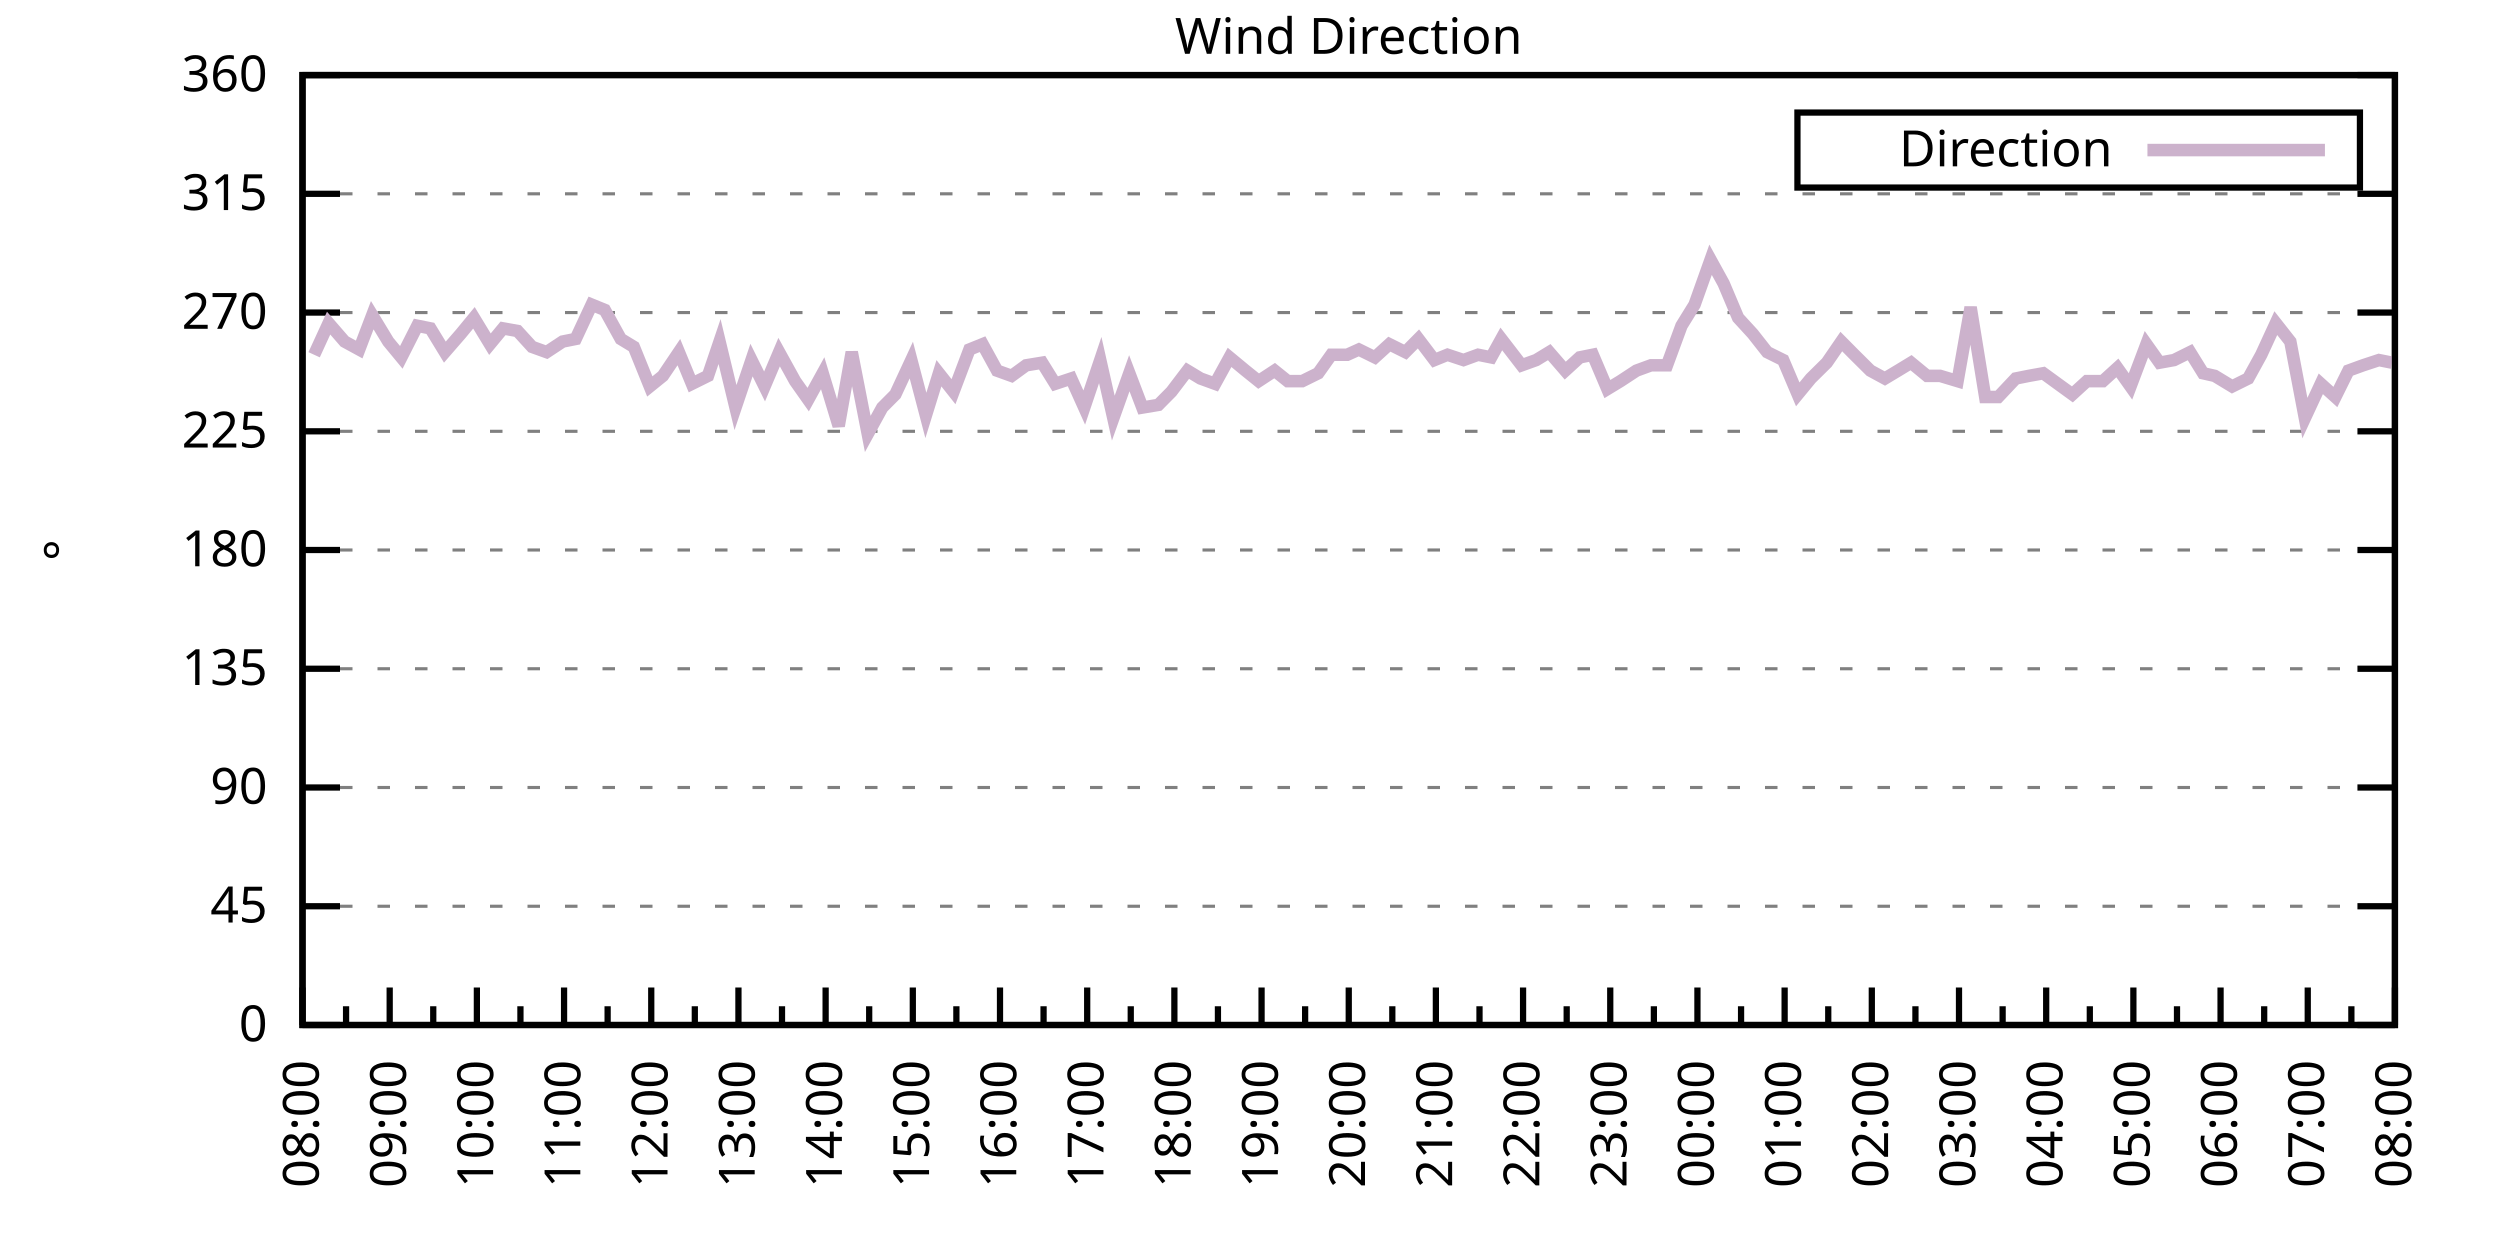
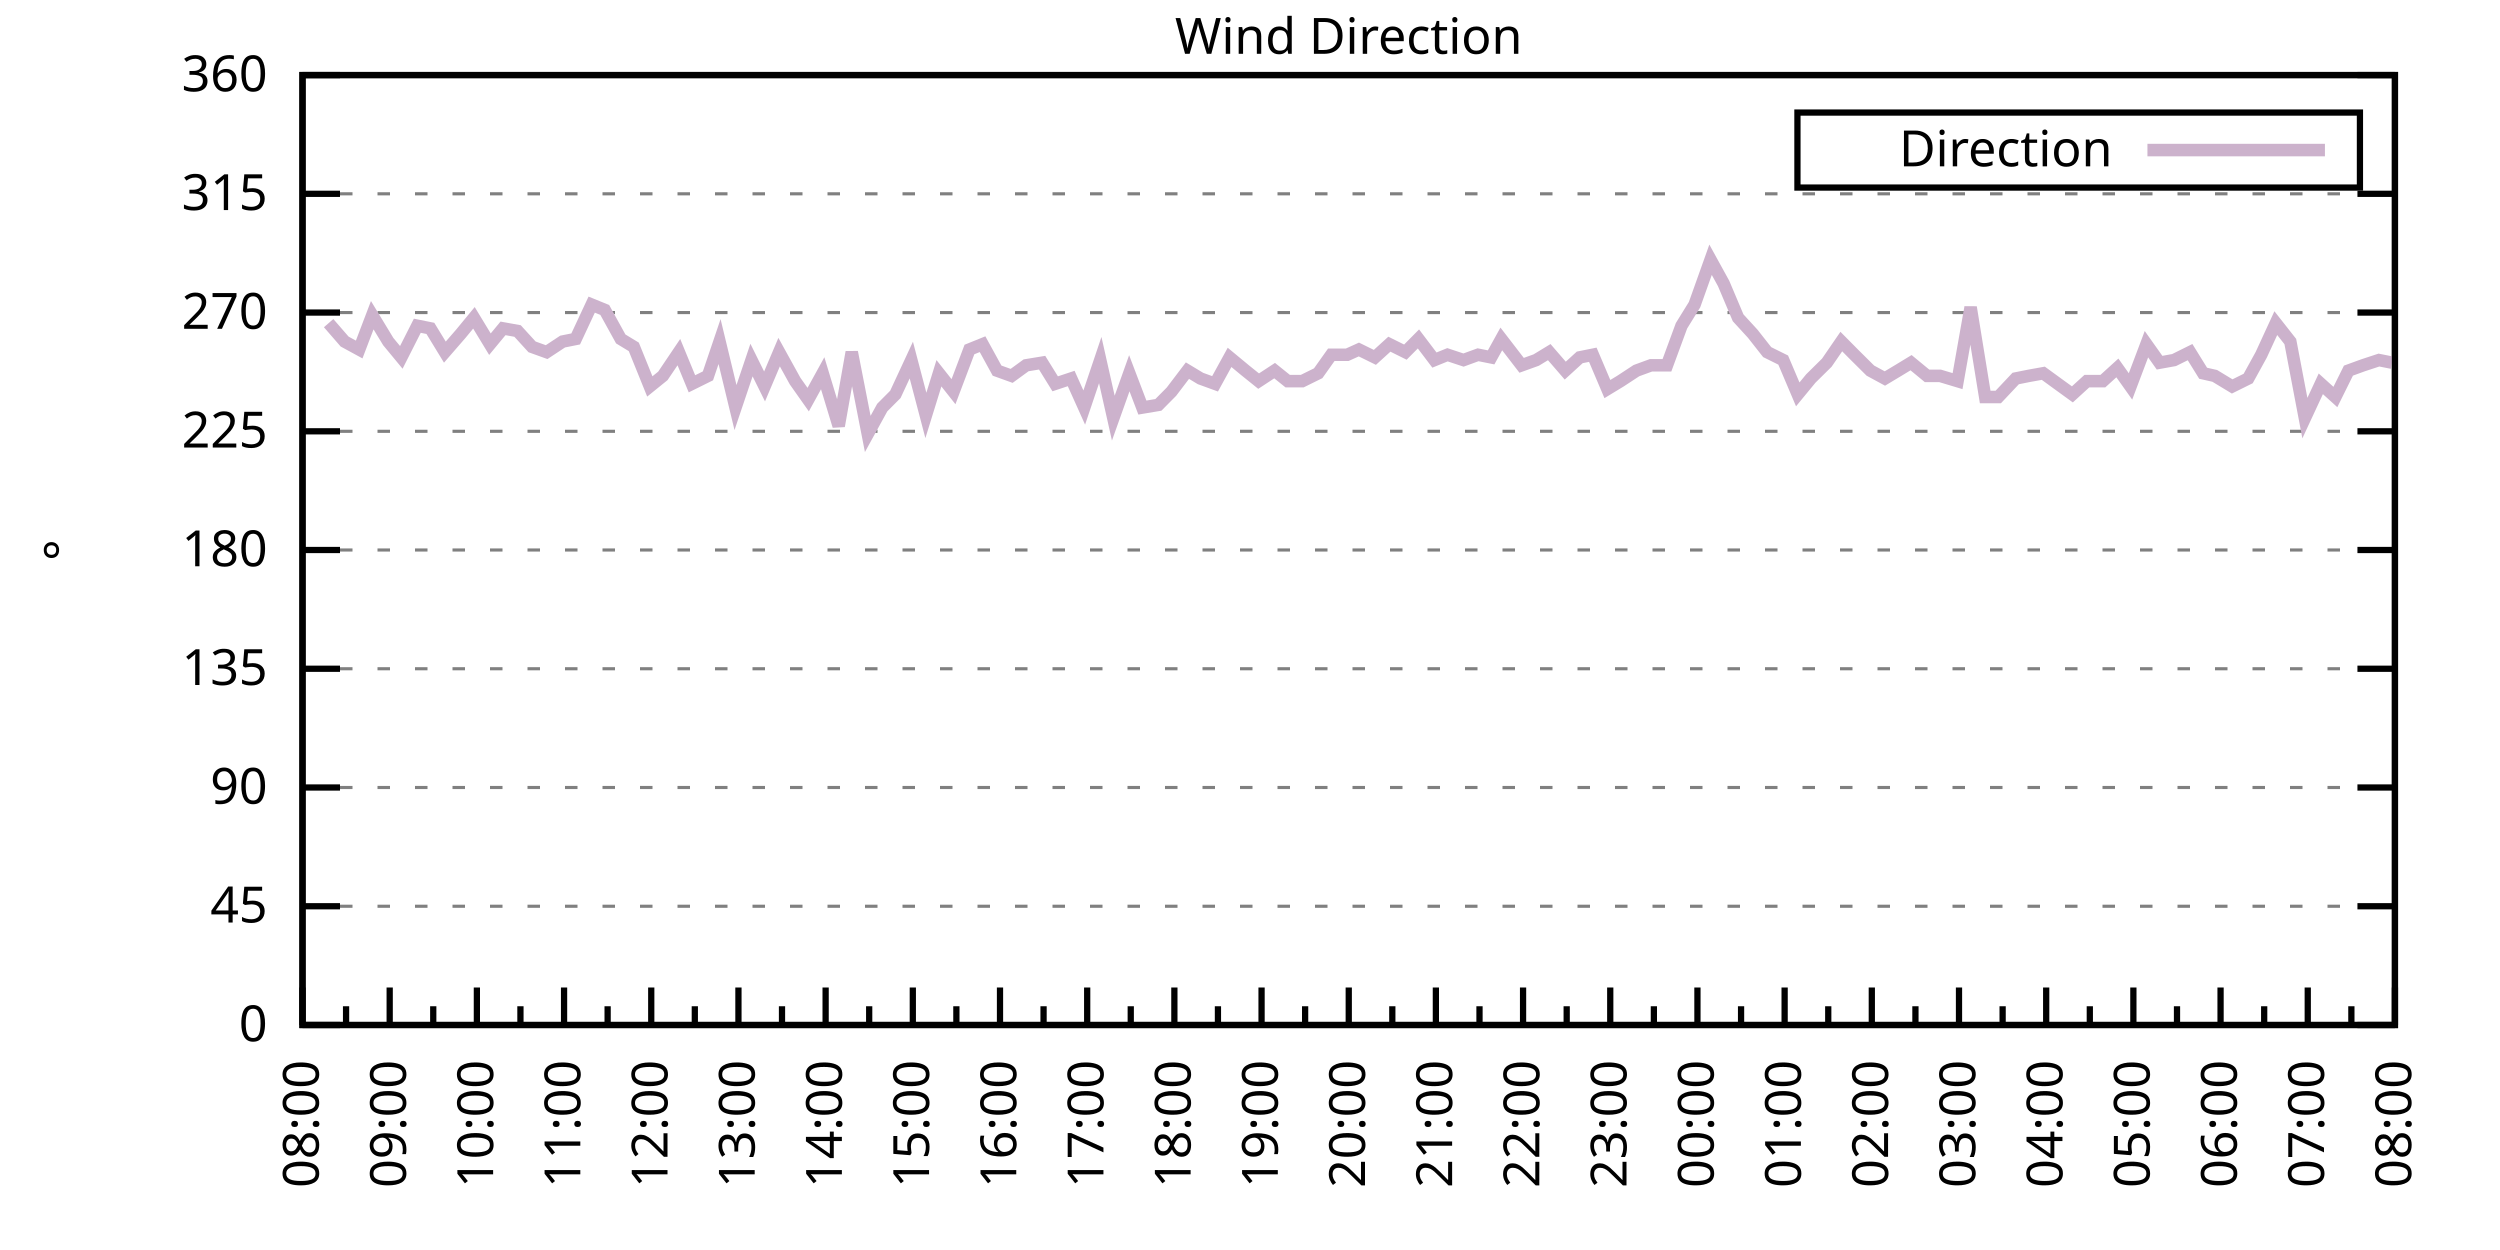
<svg xmlns="http://www.w3.org/2000/svg" xmlns:xlink="http://www.w3.org/1999/xlink" width="400" height="200" viewBox="0 0 400 200">
  <g id="gnuplot_canvas">
    <rect x="0" y="0" width="400" height="200" fill="none" />
    <defs>
      <circle id="gpDot" r="0.5" stroke-width="0.5" stroke="currentColor" />
      <path id="gpPt0" stroke-width="0.333" stroke="currentColor" d="M-1,0 h2 M0,-1 v2" />
      <path id="gpPt1" stroke-width="0.333" stroke="currentColor" d="M-1,-1 L1,1 M1,-1 L-1,1" />
      <path id="gpPt2" stroke-width="0.333" stroke="currentColor" d="M-1,0 L1,0 M0,-1 L0,1 M-1,-1 L1,1 M-1,1 L1,-1" />
      <rect id="gpPt3" stroke-width="0.333" stroke="currentColor" x="-1" y="-1" width="2" height="2" />
      <rect id="gpPt4" stroke-width="0.333" stroke="currentColor" fill="currentColor" x="-1" y="-1" width="2" height="2" />
      <circle id="gpPt5" stroke-width="0.333" stroke="currentColor" cx="0" cy="0" r="1" />
      <use xlink:href="#gpPt5" id="gpPt6" fill="currentColor" stroke="none" />
      <path id="gpPt7" stroke-width="0.333" stroke="currentColor" d="M0,-1.33 L-1.33,0.67 L1.33,0.67 z" />
      <use xlink:href="#gpPt7" id="gpPt8" fill="currentColor" stroke="none" />
      <use xlink:href="#gpPt7" id="gpPt9" stroke="currentColor" transform="rotate(180)" />
      <use xlink:href="#gpPt9" id="gpPt10" fill="currentColor" stroke="none" />
      <use xlink:href="#gpPt3" id="gpPt11" stroke="currentColor" transform="rotate(45)" />
      <use xlink:href="#gpPt11" id="gpPt12" fill="currentColor" stroke="none" />
      <path id="gpPt13" stroke-width="0.333" stroke="currentColor" d="M0,1.330 L1.265,0.411 L0.782,-1.067 L-0.782,-1.076 L-1.265,0.411 z" />
      <use xlink:href="#gpPt13" id="gpPt14" fill="currentColor" stroke="none" />
      <filter id="textbox" filterUnits="objectBoundingBox" x="0" y="0" height="1" width="1">
        <feFlood flood-color="white" flood-opacity="1" result="bgnd" />
        <feComposite in="SourceGraphic" in2="bgnd" operator="atop" />
      </filter>
      <filter id="greybox" filterUnits="objectBoundingBox" x="0" y="0" height="1" width="1">
        <feFlood flood-color="lightgrey" flood-opacity="1" result="grey" />
        <feComposite in="SourceGraphic" in2="grey" operator="atop" />
      </filter>
    </defs>
    <g fill="none" color="white" stroke="currentColor" stroke-width="1.00" stroke-linecap="butt" stroke-linejoin="miter">
</g>
    <g fill="none" color="black" stroke="currentColor" stroke-width="1.00" stroke-linecap="butt" stroke-linejoin="miter">
      <g stroke="none" shape-rendering="crispEdges">
        <polygon fill="rgb(255, 255, 255)" points="48.40,164.00 383.18,164.00 383.18,12.02 48.40,12.02 " />
      </g>
    </g>
    <g fill="none" color="black" stroke="currentColor" stroke-width="1.00" stroke-linecap="butt" stroke-linejoin="miter">
</g>
    <g fill="none" color="black" stroke="black" stroke-width="0.50" stroke-linecap="butt" stroke-linejoin="miter">
</g>
    <g fill="none" color="gray" stroke="currentColor" stroke-width="0.50" stroke-linecap="butt" stroke-linejoin="miter">
      <path stroke="gray" stroke-dasharray="2,4" class="gridline" d="M48.40,164.00 L383.19,164.00  " />
    </g>
    <g fill="none" color="gray" stroke="gray" stroke-width="1.00" stroke-linecap="butt" stroke-linejoin="miter">
</g>
    <g fill="none" color="black" stroke="currentColor" stroke-width="1.00" stroke-linecap="butt" stroke-linejoin="miter">
      <path stroke="black" d="M48.40,164.00 L54.40,164.00 M383.19,164.00 L377.19,164.00  " />
      <g transform="translate(42.80,166.60)" stroke="none" fill="black" font-family="Sans" font-size="8.00" text-anchor="end">
        <text>
          <tspan font-family="Sans"> 0</tspan>
        </text>
      </g>
    </g>
    <g fill="none" color="black" stroke="currentColor" stroke-width="1.00" stroke-linecap="butt" stroke-linejoin="miter">
</g>
    <g fill="none" color="black" stroke="black" stroke-width="0.50" stroke-linecap="butt" stroke-linejoin="miter">
</g>
    <g fill="none" color="gray" stroke="currentColor" stroke-width="0.50" stroke-linecap="butt" stroke-linejoin="miter">
      <path stroke="gray" stroke-dasharray="2,4" class="gridline" d="M48.40,145.00 L383.19,145.00  " />
    </g>
    <g fill="none" color="gray" stroke="gray" stroke-width="1.00" stroke-linecap="butt" stroke-linejoin="miter">
</g>
    <g fill="none" color="black" stroke="currentColor" stroke-width="1.00" stroke-linecap="butt" stroke-linejoin="miter">
      <path stroke="black" d="M48.40,145.00 L54.40,145.00 M383.19,145.00 L377.19,145.00  " />
      <g transform="translate(42.80,147.60)" stroke="none" fill="black" font-family="Sans" font-size="8.00" text-anchor="end">
        <text>
          <tspan font-family="Sans"> 45</tspan>
        </text>
      </g>
    </g>
    <g fill="none" color="black" stroke="currentColor" stroke-width="1.00" stroke-linecap="butt" stroke-linejoin="miter">
</g>
    <g fill="none" color="black" stroke="black" stroke-width="0.50" stroke-linecap="butt" stroke-linejoin="miter">
</g>
    <g fill="none" color="gray" stroke="currentColor" stroke-width="0.50" stroke-linecap="butt" stroke-linejoin="miter">
      <path stroke="gray" stroke-dasharray="2,4" class="gridline" d="M48.40,126.00 L383.19,126.00  " />
    </g>
    <g fill="none" color="gray" stroke="gray" stroke-width="1.00" stroke-linecap="butt" stroke-linejoin="miter">
</g>
    <g fill="none" color="black" stroke="currentColor" stroke-width="1.00" stroke-linecap="butt" stroke-linejoin="miter">
      <path stroke="black" d="M48.40,126.00 L54.40,126.00 M383.19,126.00 L377.19,126.00  " />
      <g transform="translate(42.80,128.60)" stroke="none" fill="black" font-family="Sans" font-size="8.00" text-anchor="end">
        <text>
          <tspan font-family="Sans"> 90</tspan>
        </text>
      </g>
    </g>
    <g fill="none" color="black" stroke="currentColor" stroke-width="1.00" stroke-linecap="butt" stroke-linejoin="miter">
</g>
    <g fill="none" color="black" stroke="black" stroke-width="0.50" stroke-linecap="butt" stroke-linejoin="miter">
</g>
    <g fill="none" color="gray" stroke="currentColor" stroke-width="0.50" stroke-linecap="butt" stroke-linejoin="miter">
      <path stroke="gray" stroke-dasharray="2,4" class="gridline" d="M48.40,107.00 L383.19,107.00  " />
    </g>
    <g fill="none" color="gray" stroke="gray" stroke-width="1.00" stroke-linecap="butt" stroke-linejoin="miter">
</g>
    <g fill="none" color="black" stroke="currentColor" stroke-width="1.00" stroke-linecap="butt" stroke-linejoin="miter">
      <path stroke="black" d="M48.40,107.00 L54.40,107.00 M383.19,107.00 L377.19,107.00  " />
      <g transform="translate(42.80,109.60)" stroke="none" fill="black" font-family="Sans" font-size="8.00" text-anchor="end">
        <text>
          <tspan font-family="Sans"> 135</tspan>
        </text>
      </g>
    </g>
    <g fill="none" color="black" stroke="currentColor" stroke-width="1.00" stroke-linecap="butt" stroke-linejoin="miter">
</g>
    <g fill="none" color="black" stroke="black" stroke-width="0.50" stroke-linecap="butt" stroke-linejoin="miter">
</g>
    <g fill="none" color="gray" stroke="currentColor" stroke-width="0.50" stroke-linecap="butt" stroke-linejoin="miter">
      <path stroke="gray" stroke-dasharray="2,4" class="gridline" d="M48.40,88.00 L383.19,88.00  " />
    </g>
    <g fill="none" color="gray" stroke="gray" stroke-width="1.00" stroke-linecap="butt" stroke-linejoin="miter">
</g>
    <g fill="none" color="black" stroke="currentColor" stroke-width="1.00" stroke-linecap="butt" stroke-linejoin="miter">
      <path stroke="black" d="M48.40,88.00 L54.40,88.00 M383.19,88.00 L377.19,88.00  " />
      <g transform="translate(42.80,90.60)" stroke="none" fill="black" font-family="Sans" font-size="8.00" text-anchor="end">
        <text>
          <tspan font-family="Sans"> 180</tspan>
        </text>
      </g>
    </g>
    <g fill="none" color="black" stroke="currentColor" stroke-width="1.00" stroke-linecap="butt" stroke-linejoin="miter">
</g>
    <g fill="none" color="black" stroke="black" stroke-width="0.50" stroke-linecap="butt" stroke-linejoin="miter">
</g>
    <g fill="none" color="gray" stroke="currentColor" stroke-width="0.50" stroke-linecap="butt" stroke-linejoin="miter">
      <path stroke="gray" stroke-dasharray="2,4" class="gridline" d="M48.40,69.01 L383.19,69.01  " />
    </g>
    <g fill="none" color="gray" stroke="gray" stroke-width="1.00" stroke-linecap="butt" stroke-linejoin="miter">
</g>
    <g fill="none" color="black" stroke="currentColor" stroke-width="1.00" stroke-linecap="butt" stroke-linejoin="miter">
      <path stroke="black" d="M48.40,69.01 L54.40,69.01 M383.19,69.01 L377.19,69.01  " />
      <g transform="translate(42.80,71.61)" stroke="none" fill="black" font-family="Sans" font-size="8.00" text-anchor="end">
        <text>
          <tspan font-family="Sans"> 225</tspan>
        </text>
      </g>
    </g>
    <g fill="none" color="black" stroke="currentColor" stroke-width="1.00" stroke-linecap="butt" stroke-linejoin="miter">
</g>
    <g fill="none" color="black" stroke="black" stroke-width="0.50" stroke-linecap="butt" stroke-linejoin="miter">
</g>
    <g fill="none" color="gray" stroke="currentColor" stroke-width="0.50" stroke-linecap="butt" stroke-linejoin="miter">
      <path stroke="gray" stroke-dasharray="2,4" class="gridline" d="M48.40,50.01 L383.19,50.01  " />
    </g>
    <g fill="none" color="gray" stroke="gray" stroke-width="1.00" stroke-linecap="butt" stroke-linejoin="miter">
</g>
    <g fill="none" color="black" stroke="currentColor" stroke-width="1.00" stroke-linecap="butt" stroke-linejoin="miter">
      <path stroke="black" d="M48.40,50.01 L54.40,50.01 M383.19,50.01 L377.19,50.01  " />
      <g transform="translate(42.80,52.61)" stroke="none" fill="black" font-family="Sans" font-size="8.00" text-anchor="end">
        <text>
          <tspan font-family="Sans"> 270</tspan>
        </text>
      </g>
    </g>
    <g fill="none" color="black" stroke="currentColor" stroke-width="1.00" stroke-linecap="butt" stroke-linejoin="miter">
</g>
    <g fill="none" color="black" stroke="black" stroke-width="0.50" stroke-linecap="butt" stroke-linejoin="miter">
</g>
    <g fill="none" color="gray" stroke="currentColor" stroke-width="0.50" stroke-linecap="butt" stroke-linejoin="miter">
      <path stroke="gray" stroke-dasharray="2,4" class="gridline" d="M48.40,31.01 L383.19,31.01  " />
    </g>
    <g fill="none" color="gray" stroke="gray" stroke-width="1.00" stroke-linecap="butt" stroke-linejoin="miter">
</g>
    <g fill="none" color="black" stroke="currentColor" stroke-width="1.00" stroke-linecap="butt" stroke-linejoin="miter">
      <path stroke="black" d="M48.40,31.01 L54.40,31.01 M383.19,31.01 L377.19,31.01  " />
      <g transform="translate(42.80,33.61)" stroke="none" fill="black" font-family="Sans" font-size="8.00" text-anchor="end">
        <text>
          <tspan font-family="Sans"> 315</tspan>
        </text>
      </g>
    </g>
    <g fill="none" color="black" stroke="currentColor" stroke-width="1.00" stroke-linecap="butt" stroke-linejoin="miter">
</g>
    <g fill="none" color="black" stroke="black" stroke-width="0.50" stroke-linecap="butt" stroke-linejoin="miter">
</g>
    <g fill="none" color="gray" stroke="currentColor" stroke-width="0.50" stroke-linecap="butt" stroke-linejoin="miter">
      <path stroke="gray" stroke-dasharray="2,4" class="gridline" d="M48.40,12.01 L383.19,12.01  " />
    </g>
    <g fill="none" color="gray" stroke="gray" stroke-width="1.00" stroke-linecap="butt" stroke-linejoin="miter">
</g>
    <g fill="none" color="black" stroke="currentColor" stroke-width="1.00" stroke-linecap="butt" stroke-linejoin="miter">
      <path stroke="black" d="M48.40,12.01 L54.40,12.01 M383.19,12.01 L377.19,12.01  " />
      <g transform="translate(42.80,14.61)" stroke="none" fill="black" font-family="Sans" font-size="8.00" text-anchor="end">
        <text>
          <tspan font-family="Sans"> 360</tspan>
        </text>
      </g>
    </g>
    <g fill="none" color="black" stroke="currentColor" stroke-width="1.00" stroke-linecap="butt" stroke-linejoin="miter">
      <path stroke="black" d="M48.40,164.00 L48.40,158.00  " />
      <g transform="translate(51.00,169.60) rotate(270)" stroke="none" fill="black" font-family="Sans" font-size="8.00" text-anchor="end">
        <text>
          <tspan font-family="Sans">08:00</tspan>
        </text>
      </g>
    </g>
    <g fill="none" color="black" stroke="currentColor" stroke-width="1.00" stroke-linecap="butt" stroke-linejoin="miter">
      <path stroke="black" d="M55.37,164.00 L55.37,161.00 M62.35,164.00 L62.35,158.00  " />
      <g transform="translate(64.95,169.60) rotate(270)" stroke="none" fill="black" font-family="Sans" font-size="8.00" text-anchor="end">
        <text>
          <tspan font-family="Sans">09:00</tspan>
        </text>
      </g>
    </g>
    <g fill="none" color="black" stroke="currentColor" stroke-width="1.00" stroke-linecap="butt" stroke-linejoin="miter">
      <path stroke="black" d="M69.32,164.00 L69.32,161.00 M76.30,164.00 L76.30,158.00  " />
      <g transform="translate(78.90,169.60) rotate(270)" stroke="none" fill="black" font-family="Sans" font-size="8.00" text-anchor="end">
        <text>
          <tspan font-family="Sans">10:00</tspan>
        </text>
      </g>
    </g>
    <g fill="none" color="black" stroke="currentColor" stroke-width="1.00" stroke-linecap="butt" stroke-linejoin="miter">
      <path stroke="black" d="M83.27,164.00 L83.27,161.00 M90.25,164.00 L90.25,158.00  " />
      <g transform="translate(92.85,169.60) rotate(270)" stroke="none" fill="black" font-family="Sans" font-size="8.00" text-anchor="end">
        <text>
          <tspan font-family="Sans">11:00</tspan>
        </text>
      </g>
    </g>
    <g fill="none" color="black" stroke="currentColor" stroke-width="1.00" stroke-linecap="butt" stroke-linejoin="miter">
      <path stroke="black" d="M97.22,164.00 L97.22,161.00 M104.20,164.00 L104.20,158.00  " />
      <g transform="translate(106.80,169.60) rotate(270)" stroke="none" fill="black" font-family="Sans" font-size="8.00" text-anchor="end">
        <text>
          <tspan font-family="Sans">12:00</tspan>
        </text>
      </g>
    </g>
    <g fill="none" color="black" stroke="currentColor" stroke-width="1.00" stroke-linecap="butt" stroke-linejoin="miter">
      <path stroke="black" d="M111.17,164.00 L111.17,161.00 M118.15,164.00 L118.15,158.00  " />
      <g transform="translate(120.75,169.60) rotate(270)" stroke="none" fill="black" font-family="Sans" font-size="8.00" text-anchor="end">
        <text>
          <tspan font-family="Sans">13:00</tspan>
        </text>
      </g>
    </g>
    <g fill="none" color="black" stroke="currentColor" stroke-width="1.00" stroke-linecap="butt" stroke-linejoin="miter">
      <path stroke="black" d="M125.12,164.00 L125.12,161.00 M132.10,164.00 L132.10,158.00  " />
      <g transform="translate(134.70,169.60) rotate(270)" stroke="none" fill="black" font-family="Sans" font-size="8.00" text-anchor="end">
        <text>
          <tspan font-family="Sans">14:00</tspan>
        </text>
      </g>
    </g>
    <g fill="none" color="black" stroke="currentColor" stroke-width="1.00" stroke-linecap="butt" stroke-linejoin="miter">
      <path stroke="black" d="M139.07,164.00 L139.07,161.00 M146.05,164.00 L146.05,158.00  " />
      <g transform="translate(148.65,169.60) rotate(270)" stroke="none" fill="black" font-family="Sans" font-size="8.00" text-anchor="end">
        <text>
          <tspan font-family="Sans">15:00</tspan>
        </text>
      </g>
    </g>
    <g fill="none" color="black" stroke="currentColor" stroke-width="1.00" stroke-linecap="butt" stroke-linejoin="miter">
      <path stroke="black" d="M153.02,164.00 L153.02,161.00 M160.00,164.00 L160.00,158.00  " />
      <g transform="translate(162.60,169.60) rotate(270)" stroke="none" fill="black" font-family="Sans" font-size="8.00" text-anchor="end">
        <text>
          <tspan font-family="Sans">16:00</tspan>
        </text>
      </g>
    </g>
    <g fill="none" color="black" stroke="currentColor" stroke-width="1.00" stroke-linecap="butt" stroke-linejoin="miter">
      <path stroke="black" d="M166.97,164.00 L166.97,161.00 M173.95,164.00 L173.95,158.00  " />
      <g transform="translate(176.55,169.60) rotate(270)" stroke="none" fill="black" font-family="Sans" font-size="8.00" text-anchor="end">
        <text>
          <tspan font-family="Sans">17:00</tspan>
        </text>
      </g>
    </g>
    <g fill="none" color="black" stroke="currentColor" stroke-width="1.00" stroke-linecap="butt" stroke-linejoin="miter">
      <path stroke="black" d="M180.92,164.00 L180.92,161.00 M187.90,164.00 L187.90,158.00  " />
      <g transform="translate(190.50,169.60) rotate(270)" stroke="none" fill="black" font-family="Sans" font-size="8.00" text-anchor="end">
        <text>
          <tspan font-family="Sans">18:00</tspan>
        </text>
      </g>
    </g>
    <g fill="none" color="black" stroke="currentColor" stroke-width="1.00" stroke-linecap="butt" stroke-linejoin="miter">
      <path stroke="black" d="M194.87,164.00 L194.87,161.00 M201.85,164.00 L201.85,158.00  " />
      <g transform="translate(204.45,169.60) rotate(270)" stroke="none" fill="black" font-family="Sans" font-size="8.00" text-anchor="end">
        <text>
          <tspan font-family="Sans">19:00</tspan>
        </text>
      </g>
    </g>
    <g fill="none" color="black" stroke="currentColor" stroke-width="1.00" stroke-linecap="butt" stroke-linejoin="miter">
      <path stroke="black" d="M208.82,164.00 L208.82,161.00 M215.80,164.00 L215.80,158.00  " />
      <g transform="translate(218.40,169.60) rotate(270)" stroke="none" fill="black" font-family="Sans" font-size="8.00" text-anchor="end">
        <text>
          <tspan font-family="Sans">20:00</tspan>
        </text>
      </g>
    </g>
    <g fill="none" color="black" stroke="currentColor" stroke-width="1.00" stroke-linecap="butt" stroke-linejoin="miter">
      <path stroke="black" d="M222.77,164.00 L222.77,161.00 M229.74,164.00 L229.74,158.00  " />
      <g transform="translate(232.34,169.60) rotate(270)" stroke="none" fill="black" font-family="Sans" font-size="8.00" text-anchor="end">
        <text>
          <tspan font-family="Sans">21:00</tspan>
        </text>
      </g>
    </g>
    <g fill="none" color="black" stroke="currentColor" stroke-width="1.00" stroke-linecap="butt" stroke-linejoin="miter">
      <path stroke="black" d="M236.72,164.00 L236.72,161.00 M243.69,164.00 L243.69,158.00  " />
      <g transform="translate(246.29,169.60) rotate(270)" stroke="none" fill="black" font-family="Sans" font-size="8.00" text-anchor="end">
        <text>
          <tspan font-family="Sans">22:00</tspan>
        </text>
      </g>
    </g>
    <g fill="none" color="black" stroke="currentColor" stroke-width="1.00" stroke-linecap="butt" stroke-linejoin="miter">
      <path stroke="black" d="M250.67,164.00 L250.67,161.00 M257.64,164.00 L257.64,158.00  " />
      <g transform="translate(260.24,169.60) rotate(270)" stroke="none" fill="black" font-family="Sans" font-size="8.00" text-anchor="end">
        <text>
          <tspan font-family="Sans">23:00</tspan>
        </text>
      </g>
    </g>
    <g fill="none" color="black" stroke="currentColor" stroke-width="1.00" stroke-linecap="butt" stroke-linejoin="miter">
      <path stroke="black" d="M264.62,164.00 L264.62,161.00 M271.59,164.00 L271.59,158.00  " />
      <g transform="translate(274.19,169.60) rotate(270)" stroke="none" fill="black" font-family="Sans" font-size="8.00" text-anchor="end">
        <text>
          <tspan font-family="Sans">00:00</tspan>
        </text>
      </g>
    </g>
    <g fill="none" color="black" stroke="currentColor" stroke-width="1.00" stroke-linecap="butt" stroke-linejoin="miter">
      <path stroke="black" d="M278.57,164.00 L278.57,161.00 M285.54,164.00 L285.54,158.00  " />
      <g transform="translate(288.14,169.60) rotate(270)" stroke="none" fill="black" font-family="Sans" font-size="8.00" text-anchor="end">
        <text>
          <tspan font-family="Sans">01:00</tspan>
        </text>
      </g>
    </g>
    <g fill="none" color="black" stroke="currentColor" stroke-width="1.00" stroke-linecap="butt" stroke-linejoin="miter">
      <path stroke="black" d="M292.52,164.00 L292.52,161.00 M299.49,164.00 L299.49,158.00  " />
      <g transform="translate(302.09,169.60) rotate(270)" stroke="none" fill="black" font-family="Sans" font-size="8.00" text-anchor="end">
        <text>
          <tspan font-family="Sans">02:00</tspan>
        </text>
      </g>
    </g>
    <g fill="none" color="black" stroke="currentColor" stroke-width="1.00" stroke-linecap="butt" stroke-linejoin="miter">
      <path stroke="black" d="M306.47,164.00 L306.47,161.00 M313.44,164.00 L313.44,158.00  " />
      <g transform="translate(316.04,169.60) rotate(270)" stroke="none" fill="black" font-family="Sans" font-size="8.00" text-anchor="end">
        <text>
          <tspan font-family="Sans">03:00</tspan>
        </text>
      </g>
    </g>
    <g fill="none" color="black" stroke="currentColor" stroke-width="1.00" stroke-linecap="butt" stroke-linejoin="miter">
      <path stroke="black" d="M320.42,164.00 L320.42,161.00 M327.39,164.00 L327.39,158.00  " />
      <g transform="translate(329.99,169.60) rotate(270)" stroke="none" fill="black" font-family="Sans" font-size="8.00" text-anchor="end">
        <text>
          <tspan font-family="Sans">04:00</tspan>
        </text>
      </g>
    </g>
    <g fill="none" color="black" stroke="currentColor" stroke-width="1.00" stroke-linecap="butt" stroke-linejoin="miter">
      <path stroke="black" d="M334.37,164.00 L334.37,161.00 M341.34,164.00 L341.34,158.00  " />
      <g transform="translate(343.94,169.60) rotate(270)" stroke="none" fill="black" font-family="Sans" font-size="8.00" text-anchor="end">
        <text>
          <tspan font-family="Sans">05:00</tspan>
        </text>
      </g>
    </g>
    <g fill="none" color="black" stroke="currentColor" stroke-width="1.00" stroke-linecap="butt" stroke-linejoin="miter">
      <path stroke="black" d="M348.32,164.00 L348.32,161.00 M355.29,164.00 L355.29,158.00  " />
      <g transform="translate(357.89,169.60) rotate(270)" stroke="none" fill="black" font-family="Sans" font-size="8.00" text-anchor="end">
        <text>
          <tspan font-family="Sans">06:00</tspan>
        </text>
      </g>
    </g>
    <g fill="none" color="black" stroke="currentColor" stroke-width="1.00" stroke-linecap="butt" stroke-linejoin="miter">
      <path stroke="black" d="M362.27,164.00 L362.27,161.00 M369.24,164.00 L369.24,158.00  " />
      <g transform="translate(371.84,169.60) rotate(270)" stroke="none" fill="black" font-family="Sans" font-size="8.00" text-anchor="end">
        <text>
          <tspan font-family="Sans">07:00</tspan>
        </text>
      </g>
    </g>
    <g fill="none" color="black" stroke="currentColor" stroke-width="1.00" stroke-linecap="butt" stroke-linejoin="miter">
      <path stroke="black" d="M376.22,164.00 L376.22,161.00 M383.19,164.00 L383.19,158.00  " />
      <g transform="translate(385.79,169.60) rotate(270)" stroke="none" fill="black" font-family="Sans" font-size="8.00" text-anchor="end">
        <text>
          <tspan font-family="Sans">08:00</tspan>
        </text>
      </g>
    </g>
    <g fill="none" color="black" stroke="currentColor" stroke-width="1.00" stroke-linecap="butt" stroke-linejoin="miter">
</g>
    <g fill="none" color="black" stroke="currentColor" stroke-width="1.00" stroke-linecap="butt" stroke-linejoin="miter">
      <path stroke="black" d="M48.40,12.01 L48.40,164.00 L383.19,164.00 L383.19,12.01 L48.40,12.01 Z  " />
    </g>
    <g fill="none" color="black" stroke="currentColor" stroke-width="1.00" stroke-linecap="butt" stroke-linejoin="miter">
      <g transform="translate(12.80,88.01) rotate(270)" stroke="none" fill="black" font-family="Sans" font-size="8.00" text-anchor="middle">
        <text>
          <tspan font-family="Sans">°</tspan>
        </text>
      </g>
    </g>
    <g fill="none" color="black" stroke="currentColor" stroke-width="1.00" stroke-linecap="butt" stroke-linejoin="miter">
</g>
    <g fill="none" color="black" stroke="currentColor" stroke-width="1.00" stroke-linecap="butt" stroke-linejoin="miter">
      <path stroke="black" d="M287.59,30.01 L287.59,18.01 L377.59,18.01 L377.59,30.01 L287.59,30.01 Z  " />
    </g>
    <g id="Wind_direction_plot_1">
      <g fill="none" color="white" stroke="black" stroke-width="2.00" stroke-linecap="butt" stroke-linejoin="miter">
</g>
      <g fill="none" color="black" stroke="currentColor" stroke-width="2.00" stroke-linecap="butt" stroke-linejoin="miter">
        <g transform="translate(337.99,26.61)" stroke="none" fill="black" font-family="Sans" font-size="8.00" text-anchor="end">
          <text>
            <tspan font-family="Sans">Direction</tspan>
          </text>
        </g>
      </g>
      <g fill="none" color="black" stroke="currentColor" stroke-width="2.00" stroke-linecap="butt" stroke-linejoin="miter">
-         <path stroke="rgb(204, 178, 204)" d="M343.59,24.01 L371.99,24.01 M50.26,56.76 L52.58,51.70 L55.14,54.65 L57.47,55.92 L59.56,50.43 L62.12,54.65   L64.21,57.18 L66.77,52.12 L68.86,52.54 L71.18,56.34 L73.74,53.39 L75.83,50.85 L78.39,55.07 L80.48,52.54   L82.81,52.96 L85.13,55.50 L87.46,56.34 L90.02,54.65 L92.11,54.23 L94.67,48.74 L96.76,49.59 L99.32,54.23   L101.41,55.50 L103.97,61.83 L106.06,60.14 L108.62,56.34 L110.71,61.41 L113.27,60.14 L115.13,54.65 L117.68,65.21   L120.24,57.61 L122.33,61.83 L124.66,56.34 L127.22,60.98 L129.31,63.94 L131.63,59.72 L134.19,68.16 L136.28,56.34   L138.84,69.43 L141.16,65.21 L143.26,63.10 L145.81,57.61 L148.14,66.47 L150.23,59.72 L152.56,62.67 L155.11,55.92   L157.21,55.07 L159.53,59.30 L161.86,60.14 L164.18,58.45 L166.74,58.03 L168.83,61.41 L171.39,60.56 L173.48,65.21   L176.04,57.61 L178.13,66.90 L180.69,59.72 L182.78,65.21 L185.34,64.78 L187.43,62.67 L189.99,59.30 L192.08,60.56   L194.41,61.41 L196.73,57.18 L199.29,59.30 L201.38,60.98 L203.94,59.30 L206.03,60.98 L208.36,60.98 L210.91,59.72   L213.01,56.76 L215.56,56.76 L217.42,55.92 L219.98,57.18 L222.30,55.07 L224.86,56.34 L226.95,54.23 L229.51,57.61   L231.60,56.76 L234.16,57.61 L236.49,56.76 L238.58,57.18 L240.21,54.23 L243.46,58.45 L245.79,57.61 L247.88,56.34   L250.44,59.30 L252.76,57.18 L254.85,56.76 L257.18,62.25 L259.27,60.98 L261.83,59.30 L264.15,58.45 L266.71,58.45   L269.04,52.12 L271.13,48.74 L273.69,41.56 L275.78,45.36 L278.10,50.85 L280.43,53.39 L282.75,56.34 L285.31,57.61   L287.64,63.10 L289.73,60.56 L292.29,58.03 L294.61,54.65 L296.70,56.76 L299.26,59.30 L301.58,60.56 L303.68,59.30   L305.77,58.03 L308.33,60.14 L310.42,60.14 L313.21,60.98 L315.30,49.16 L317.63,63.52 L319.72,63.52 L322.51,60.56   L324.60,60.14 L326.93,59.72 L329.25,61.41 L331.58,63.10 L333.90,60.98 L336.46,60.98 L338.78,58.87 L340.88,61.83   L343.43,55.07 L345.53,58.03 L347.85,57.61 L350.41,56.34 L352.50,59.72 L354.36,60.14 L357.15,61.83 L359.71,60.56   L361.80,56.76 L364.13,51.70 L366.45,54.65 L368.78,66.90 L371.33,61.41 L373.66,63.52 L375.75,59.30 L378.08,58.45   L380.63,57.61 L382.73,58.03  " />
+         <path stroke="rgb(204, 178, 204)" d="M343.59,24.01 L371.99,24.01 M52.58,51.70 L55.14,54.65 L57.47,55.92 L59.56,50.43 L62.12,54.65 L64.21,57.18   L66.77,52.12 L68.86,52.54 L71.18,56.34 L73.74,53.39 L75.83,50.85 L78.39,55.07 L80.48,52.54 L82.81,52.96   L85.13,55.50 L87.46,56.34 L90.02,54.65 L92.11,54.23 L94.67,48.74 L96.76,49.59 L99.32,54.23 L101.41,55.50   L103.97,61.83 L106.06,60.14 L108.62,56.34 L110.71,61.41 L113.27,60.14 L115.13,54.65 L117.68,65.21 L120.24,57.61   L122.33,61.83 L124.66,56.34 L127.22,60.98 L129.31,63.94 L131.63,59.72 L134.19,68.16 L136.28,56.34 L138.84,69.43   L141.16,65.21 L143.26,63.10 L145.81,57.61 L148.14,66.47 L150.23,59.72 L152.56,62.67 L155.11,55.92 L157.21,55.07   L159.53,59.30 L161.86,60.14 L164.18,58.45 L166.74,58.03 L168.83,61.41 L171.39,60.56 L173.48,65.21 L176.04,57.61   L178.13,66.90 L180.69,59.72 L182.78,65.21 L185.34,64.78 L187.43,62.67 L189.99,59.30 L192.08,60.56 L194.41,61.41   L196.73,57.18 L199.29,59.30 L201.38,60.98 L203.94,59.30 L206.03,60.98 L208.36,60.98 L210.91,59.72 L213.01,56.76   L215.56,56.76 L217.42,55.92 L219.98,57.18 L222.30,55.07 L224.86,56.34 L226.95,54.23 L229.51,57.61 L231.60,56.76   L234.16,57.61 L236.49,56.76 L238.58,57.18 L240.21,54.23 L243.46,58.45 L245.79,57.61 L247.88,56.34 L250.44,59.30   L252.76,57.18 L254.85,56.76 L257.18,62.25 L259.27,60.98 L261.83,59.30 L264.15,58.45 L266.71,58.45 L269.04,52.12   L271.13,48.74 L273.69,41.56 L275.78,45.36 L278.10,50.85 L280.43,53.39 L282.75,56.34 L285.31,57.61 L287.64,63.10   L289.73,60.56 L292.29,58.03 L294.61,54.65 L296.70,56.76 L299.26,59.30 L301.58,60.56 L303.68,59.30 L305.77,58.03   L308.33,60.14 L310.42,60.14 L313.21,60.98 L315.30,49.16 L317.63,63.52 L319.72,63.52 L322.51,60.56 L324.60,60.14   L326.93,59.72 L329.25,61.41 L331.58,63.10 L333.90,60.98 L336.46,60.98 L338.78,58.87 L340.88,61.83 L343.43,55.07   L345.53,58.03 L347.85,57.61 L350.41,56.34 L352.50,59.72 L354.36,60.14 L357.15,61.83 L359.71,60.56 L361.80,56.76   L364.13,51.70 L366.45,54.65 L368.78,66.90 L371.33,61.41 L373.66,63.52 L375.75,59.30 L378.08,58.45 L380.63,57.61   L382.73,58.03  " />
      </g>
    </g>
    <g fill="none" color="black" stroke="currentColor" stroke-width="2.00" stroke-linecap="butt" stroke-linejoin="miter">
</g>
    <g fill="none" color="black" stroke="black" stroke-width="1.00" stroke-linecap="butt" stroke-linejoin="miter">
</g>
    <g fill="none" color="black" stroke="currentColor" stroke-width="1.00" stroke-linecap="butt" stroke-linejoin="miter">
      <path stroke="black" d="M48.40,12.01 L48.40,164.00 L383.19,164.00 L383.19,12.01 L48.40,12.01 Z  " />
    </g>
    <g fill="none" color="black" stroke="currentColor" stroke-width="1.00" stroke-linecap="butt" stroke-linejoin="miter">
      <g transform="translate(215.79,8.61)" stroke="none" fill="black" font-family="Sans" font-size="8.00" text-anchor="middle">
        <text>
          <tspan font-family="Sans">Wind Direction</tspan>
        </text>
      </g>
    </g>
    <g fill="none" color="black" stroke="currentColor" stroke-width="1.00" stroke-linecap="butt" stroke-linejoin="miter">
</g>
  </g>
</svg>
